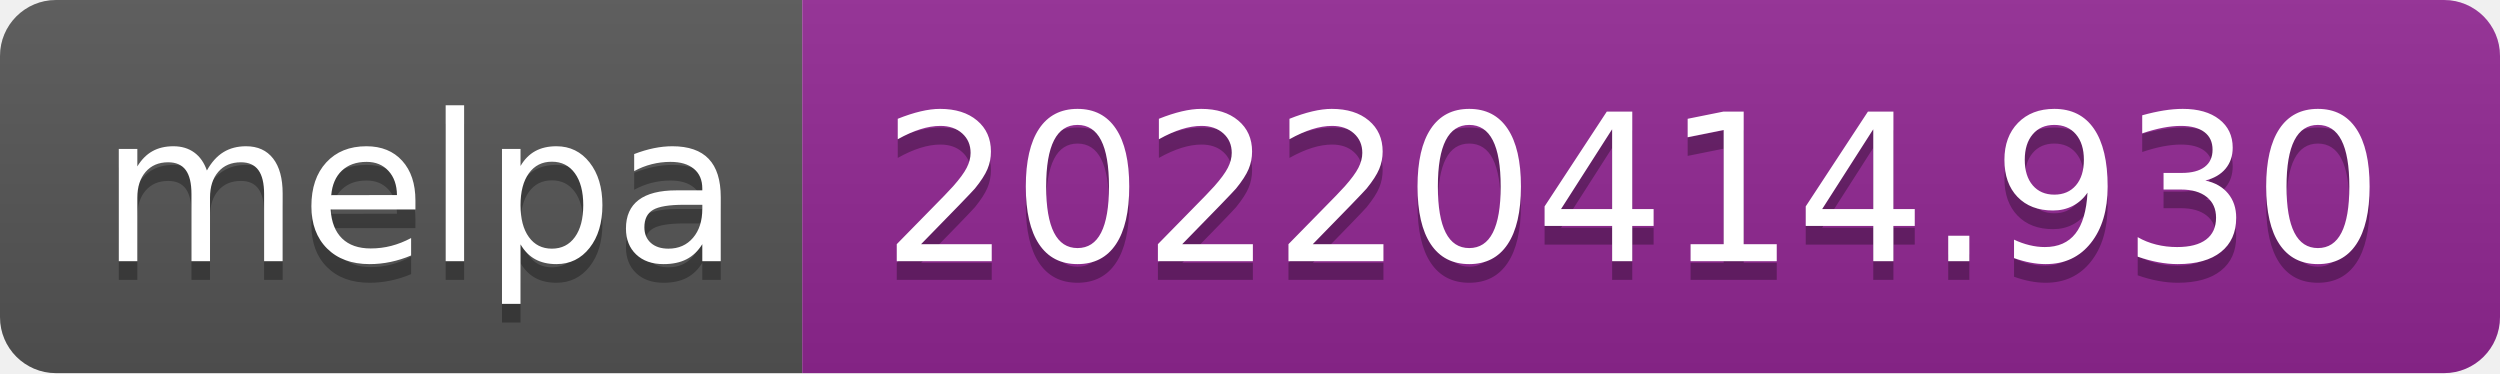
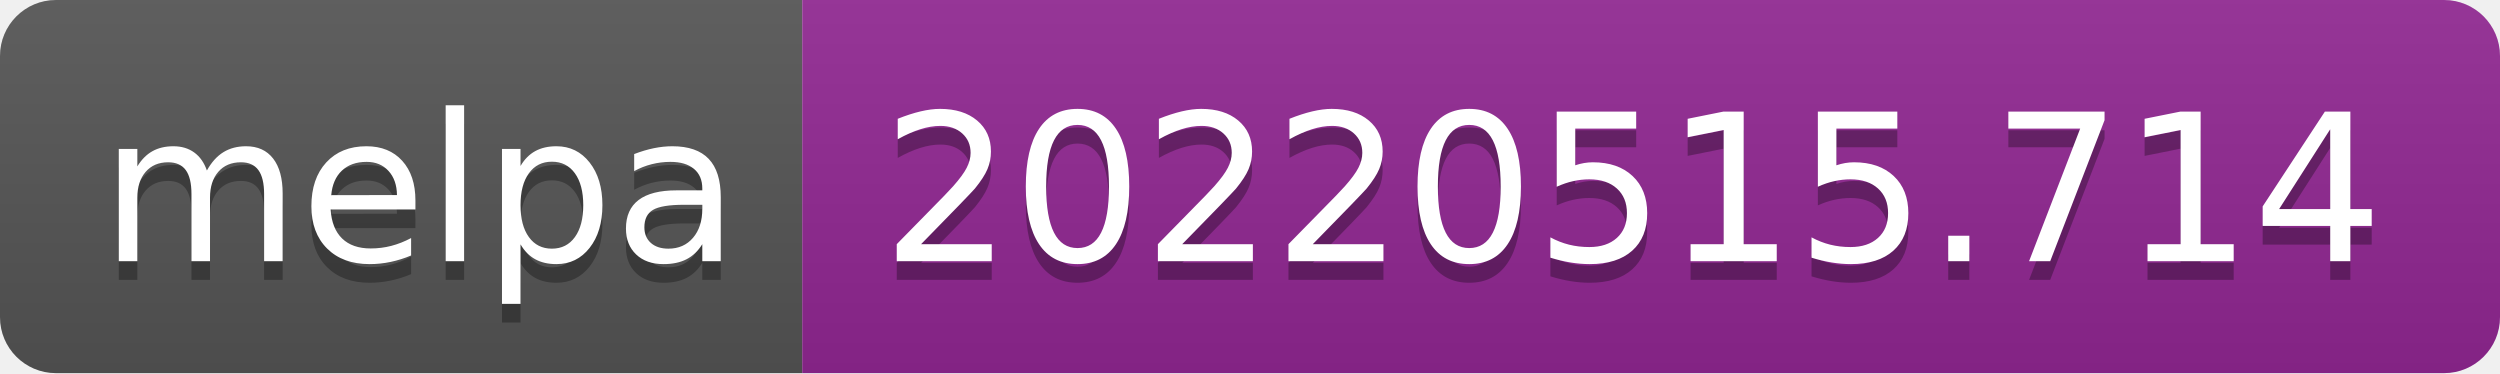
- <svg xmlns="http://www.w3.org/2000/svg" width="134" height="20" role="img" aria-label="melpa: 20220414.930">
+ <svg xmlns="http://www.w3.org/2000/svg" width="134" height="20" role="img" aria-label="melpa: 20220515.714">
  <linearGradient id="s" x2="0" y2="100%">
    <stop offset="0" stop-color="#bbb" stop-opacity=".1" />
    <stop offset="1" stop-opacity=".1" />
  </linearGradient>
  <clipPath id="r">
    <rect width="134" height="20" rx="3" fill="#fff" />
  </clipPath>
  <g clip-path="url(#r)">
    <rect width="43" height="20" fill="#555" />
    <rect x="43" width="91" height="20" fill="#922793" />
    <rect width="134" height="20" fill="url(#s)" />
  </g>
  <g fill="#fff" text-anchor="middle" font-family="Verdana,Geneva,DejaVu Sans,sans-serif" text-rendering="geometricPrecision" font-size="110">
    <text aria-hidden="true" x="225" y="150" fill="#010101" fill-opacity=".3" transform="scale(.1)" textLength="330">melpa</text>
    <text x="225" y="140" transform="scale(.1)" fill="#fff" textLength="330">melpa</text>
-     <text aria-hidden="true" x="875" y="150" fill="#010101" fill-opacity=".3" transform="scale(.1)" textLength="810">20220414.930</text>
-     <text x="875" y="140" transform="scale(.1)" fill="#fff" textLength="810">20220414.930</text>
+     <text aria-hidden="true" x="875" y="150" fill="#010101" fill-opacity=".3" transform="scale(.1)" textLength="810">20220515.714</text>
+     <text x="875" y="140" transform="scale(.1)" fill="#fff" textLength="810">20220515.714</text>
  </g>
</svg>
